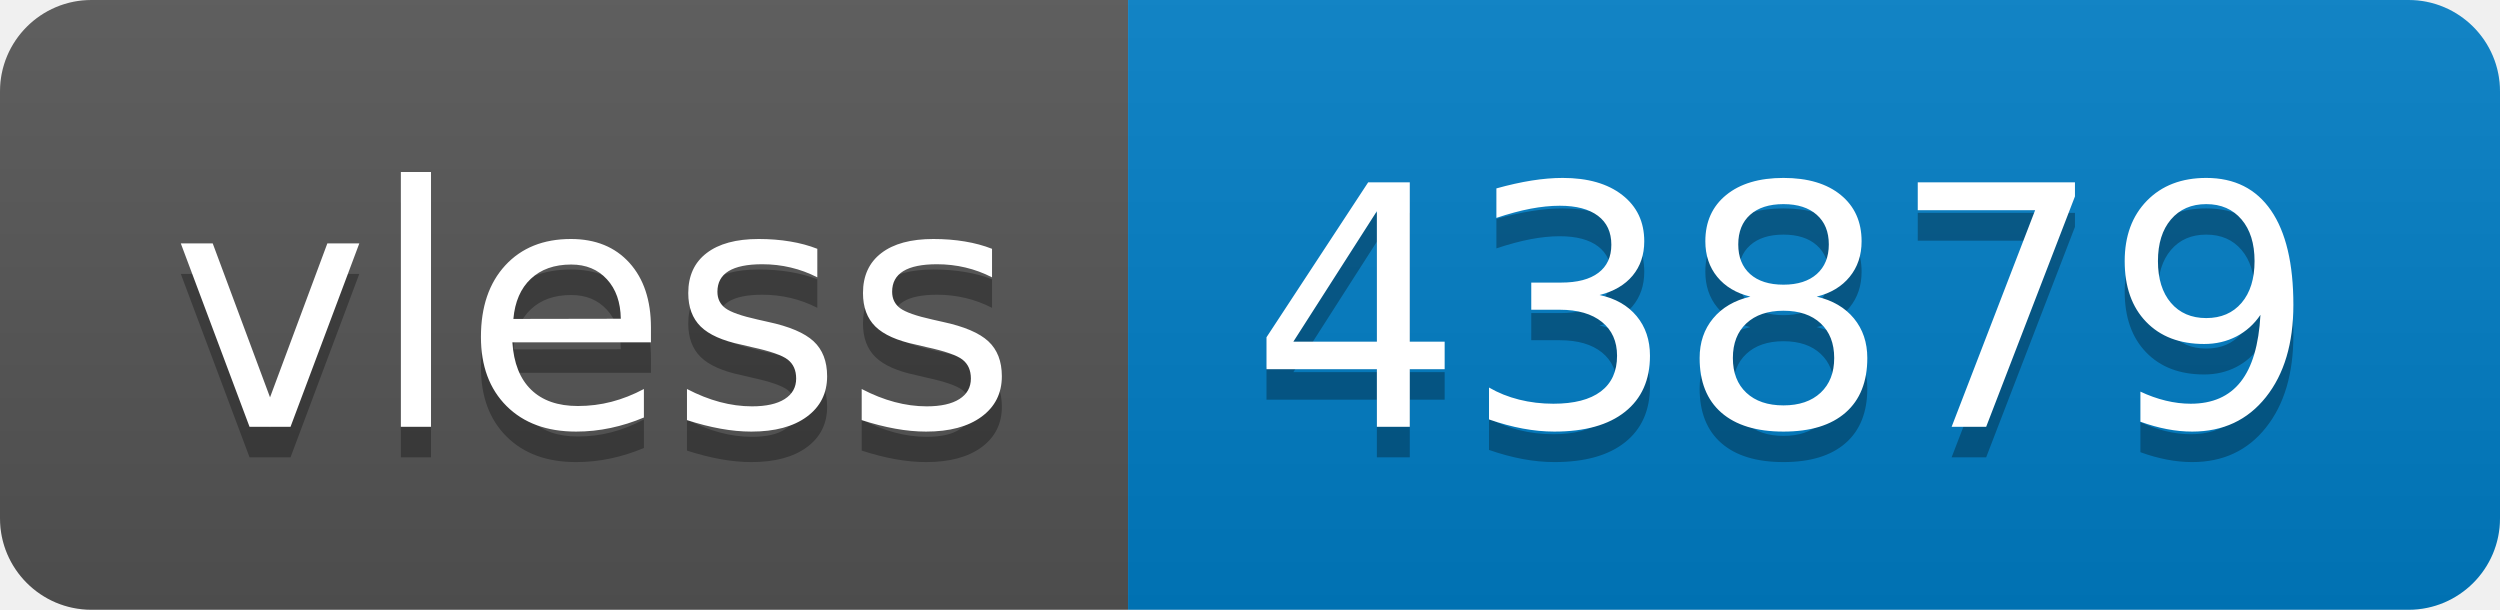
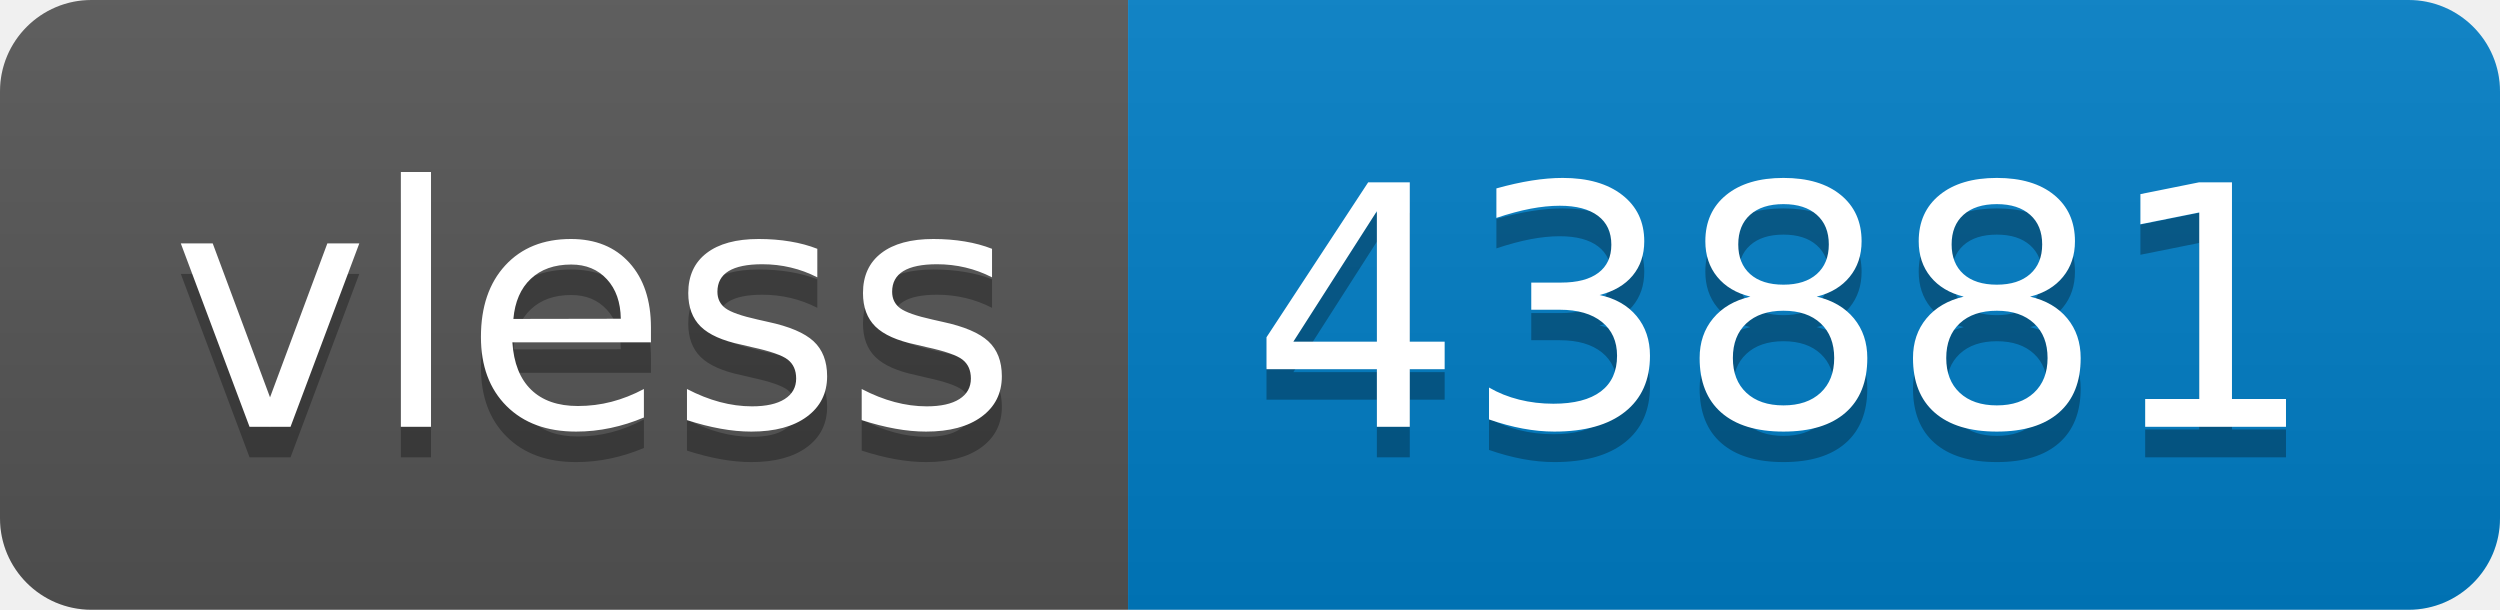
- <svg xmlns="http://www.w3.org/2000/svg" width="82" height="20" role="img" aria-label="vless: 43879">
+ <svg xmlns="http://www.w3.org/2000/svg" width="82" height="20" role="img" aria-label="vless: 43881">
  <linearGradient id="s" x2="0" y2="100%">
    <stop offset="0" stop-color="#bbb" stop-opacity=".1" />
    <stop offset="1" stop-opacity=".1" />
  </linearGradient>
  <clipPath id="r">
    <rect width="82" height="20" rx="3" fill="#fff" />
  </clipPath>
  <g clip-path="url(#r)">
    <rect width="37" height="20" fill="#555" />
    <rect x="37" width="45" height="20" fill="#007ec6" />
    <rect width="82" height="20" fill="url(#s)" />
  </g>
  <g fill="#fff" text-anchor="middle" font-family="Verdana,Geneva,DejaVu Sans,sans-serif" text-rendering="geometricPrecision" font-size="110">
    <text aria-hidden="true" x="195" y="150" fill="#010101" fill-opacity=".3" transform="scale(.1)" textLength="270">vless</text>
    <text x="195" y="140" transform="scale(.1)" fill="#fff" textLength="270">vless</text>
-     <text aria-hidden="true" x="585" y="150" fill="#010101" fill-opacity=".3" transform="scale(.1)" textLength="350">43879</text>
-     <text x="585" y="140" transform="scale(.1)" fill="#fff" textLength="350">43879</text>
+     <text aria-hidden="true" x="585" y="150" fill="#010101" fill-opacity=".3" transform="scale(.1)" textLength="350">43881</text>
+     <text x="585" y="140" transform="scale(.1)" fill="#fff" textLength="350">43881</text>
  </g>
</svg>
